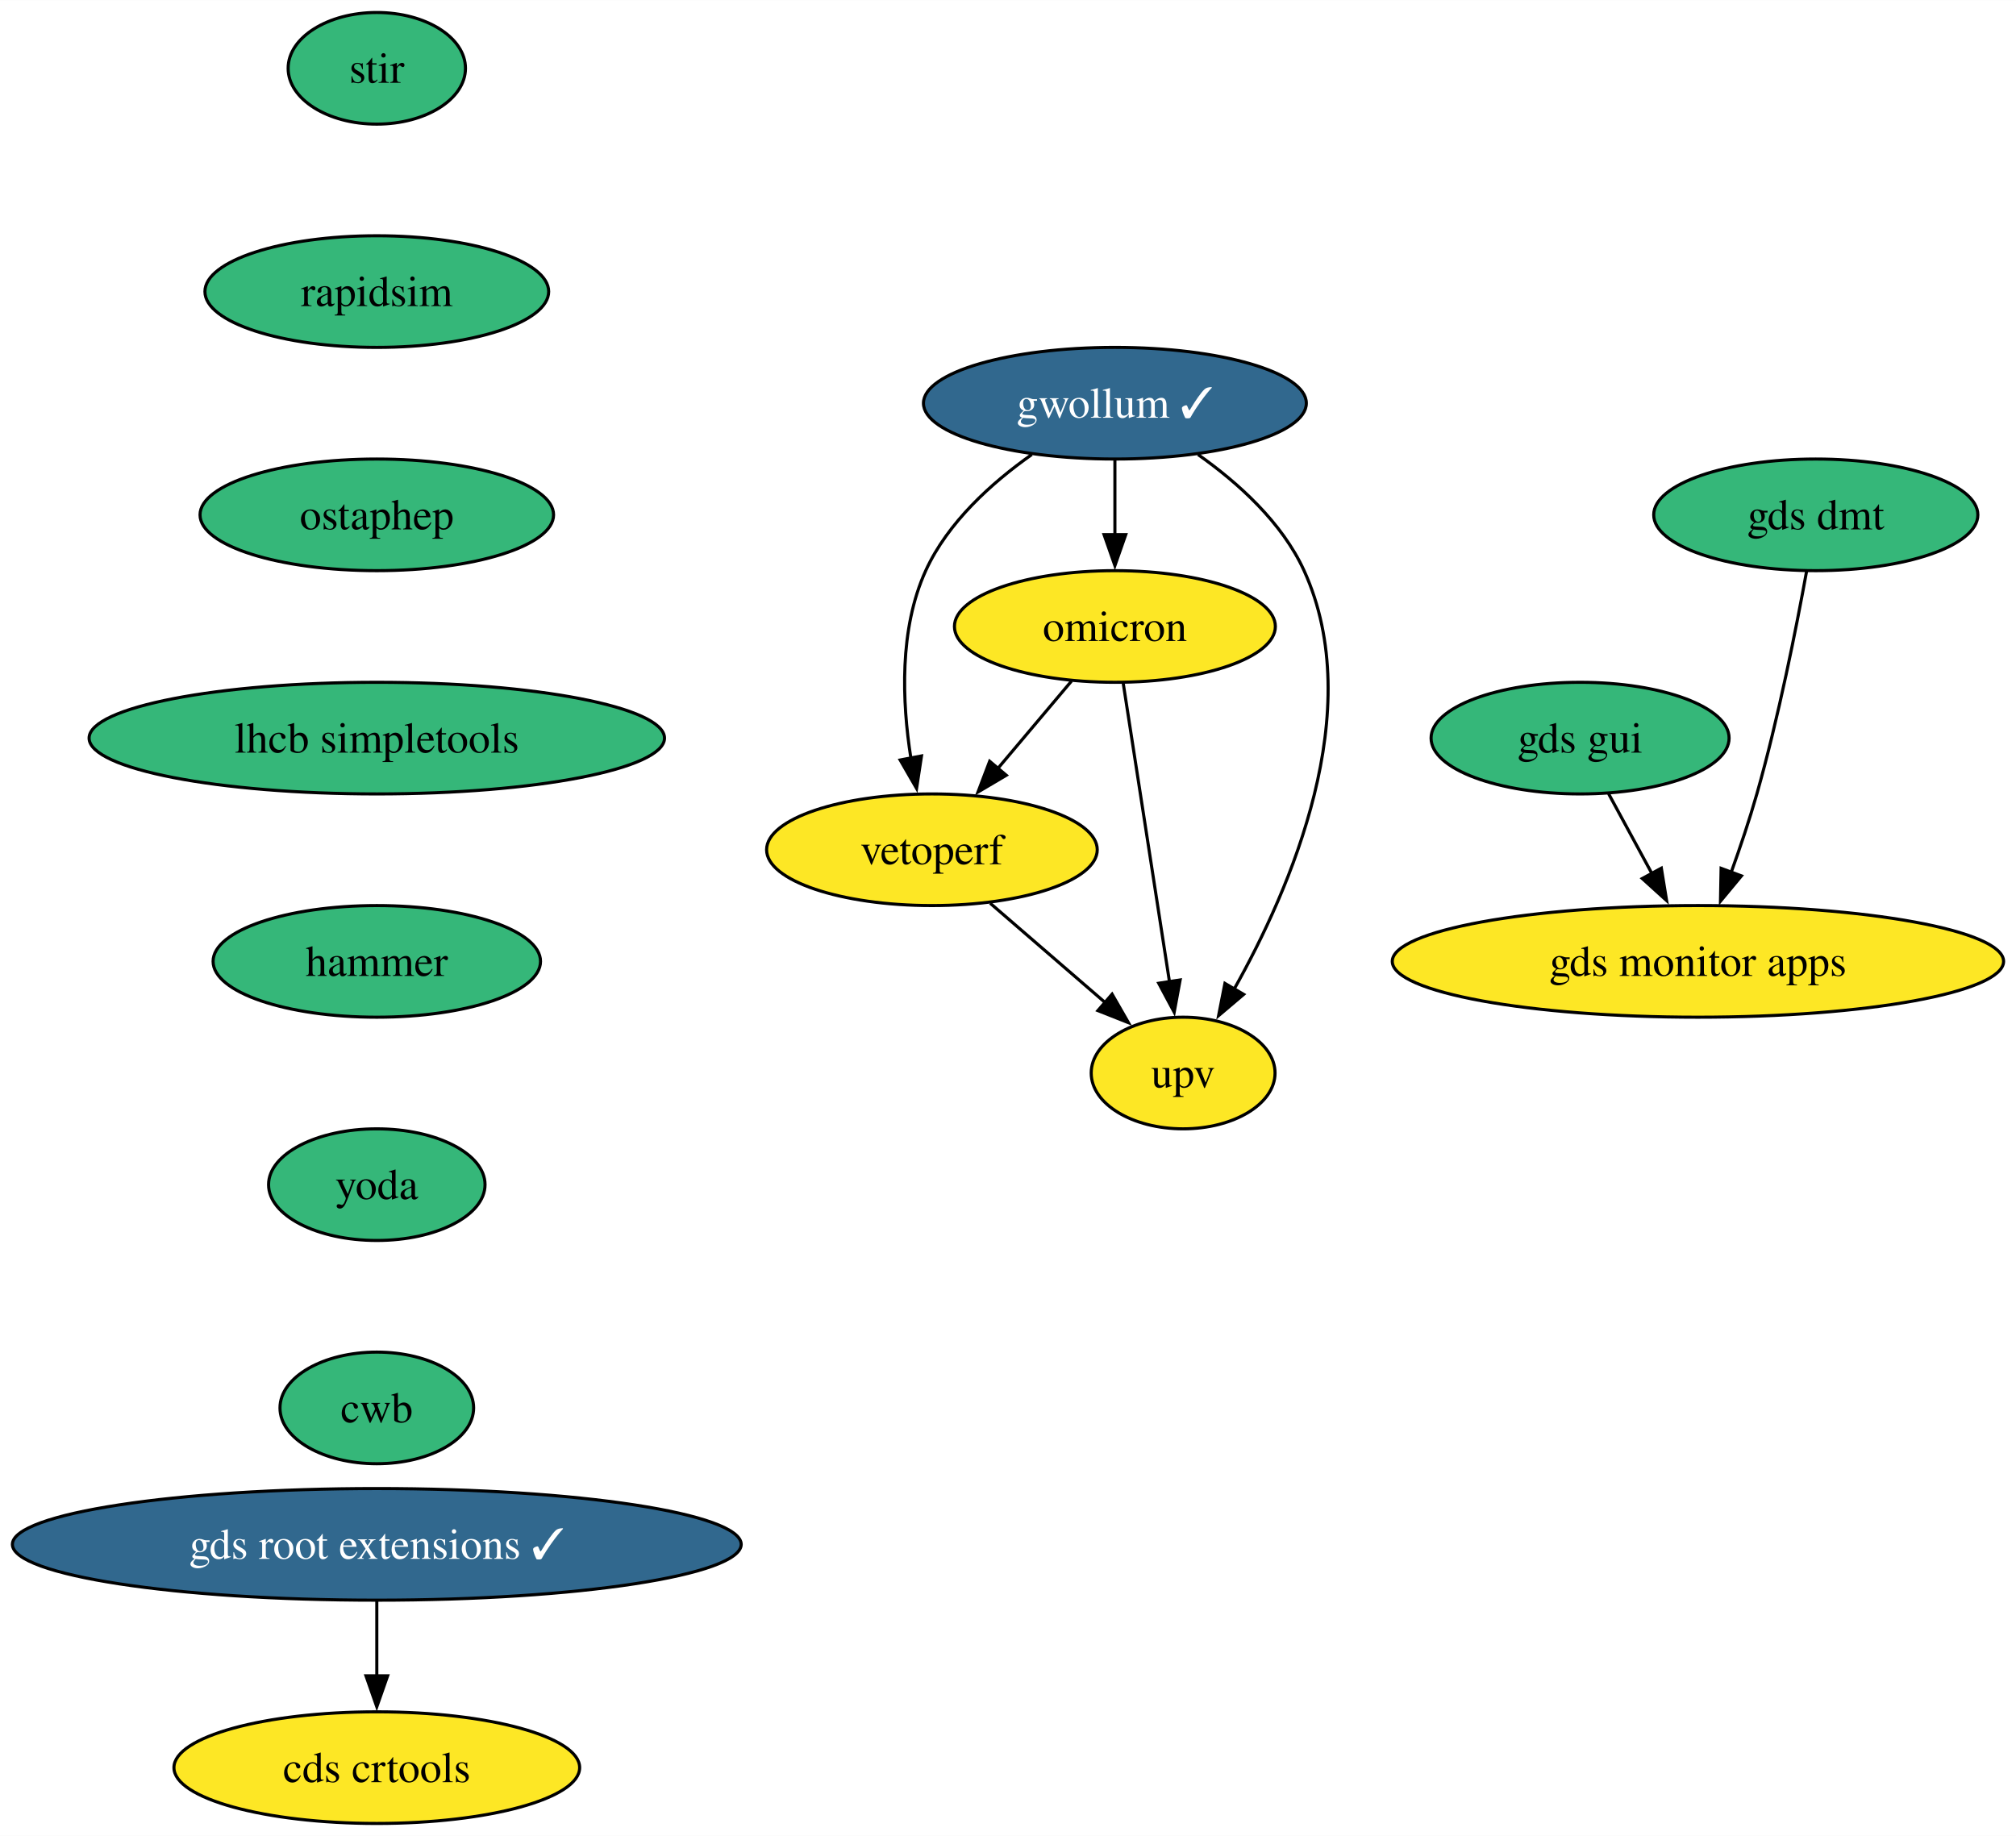
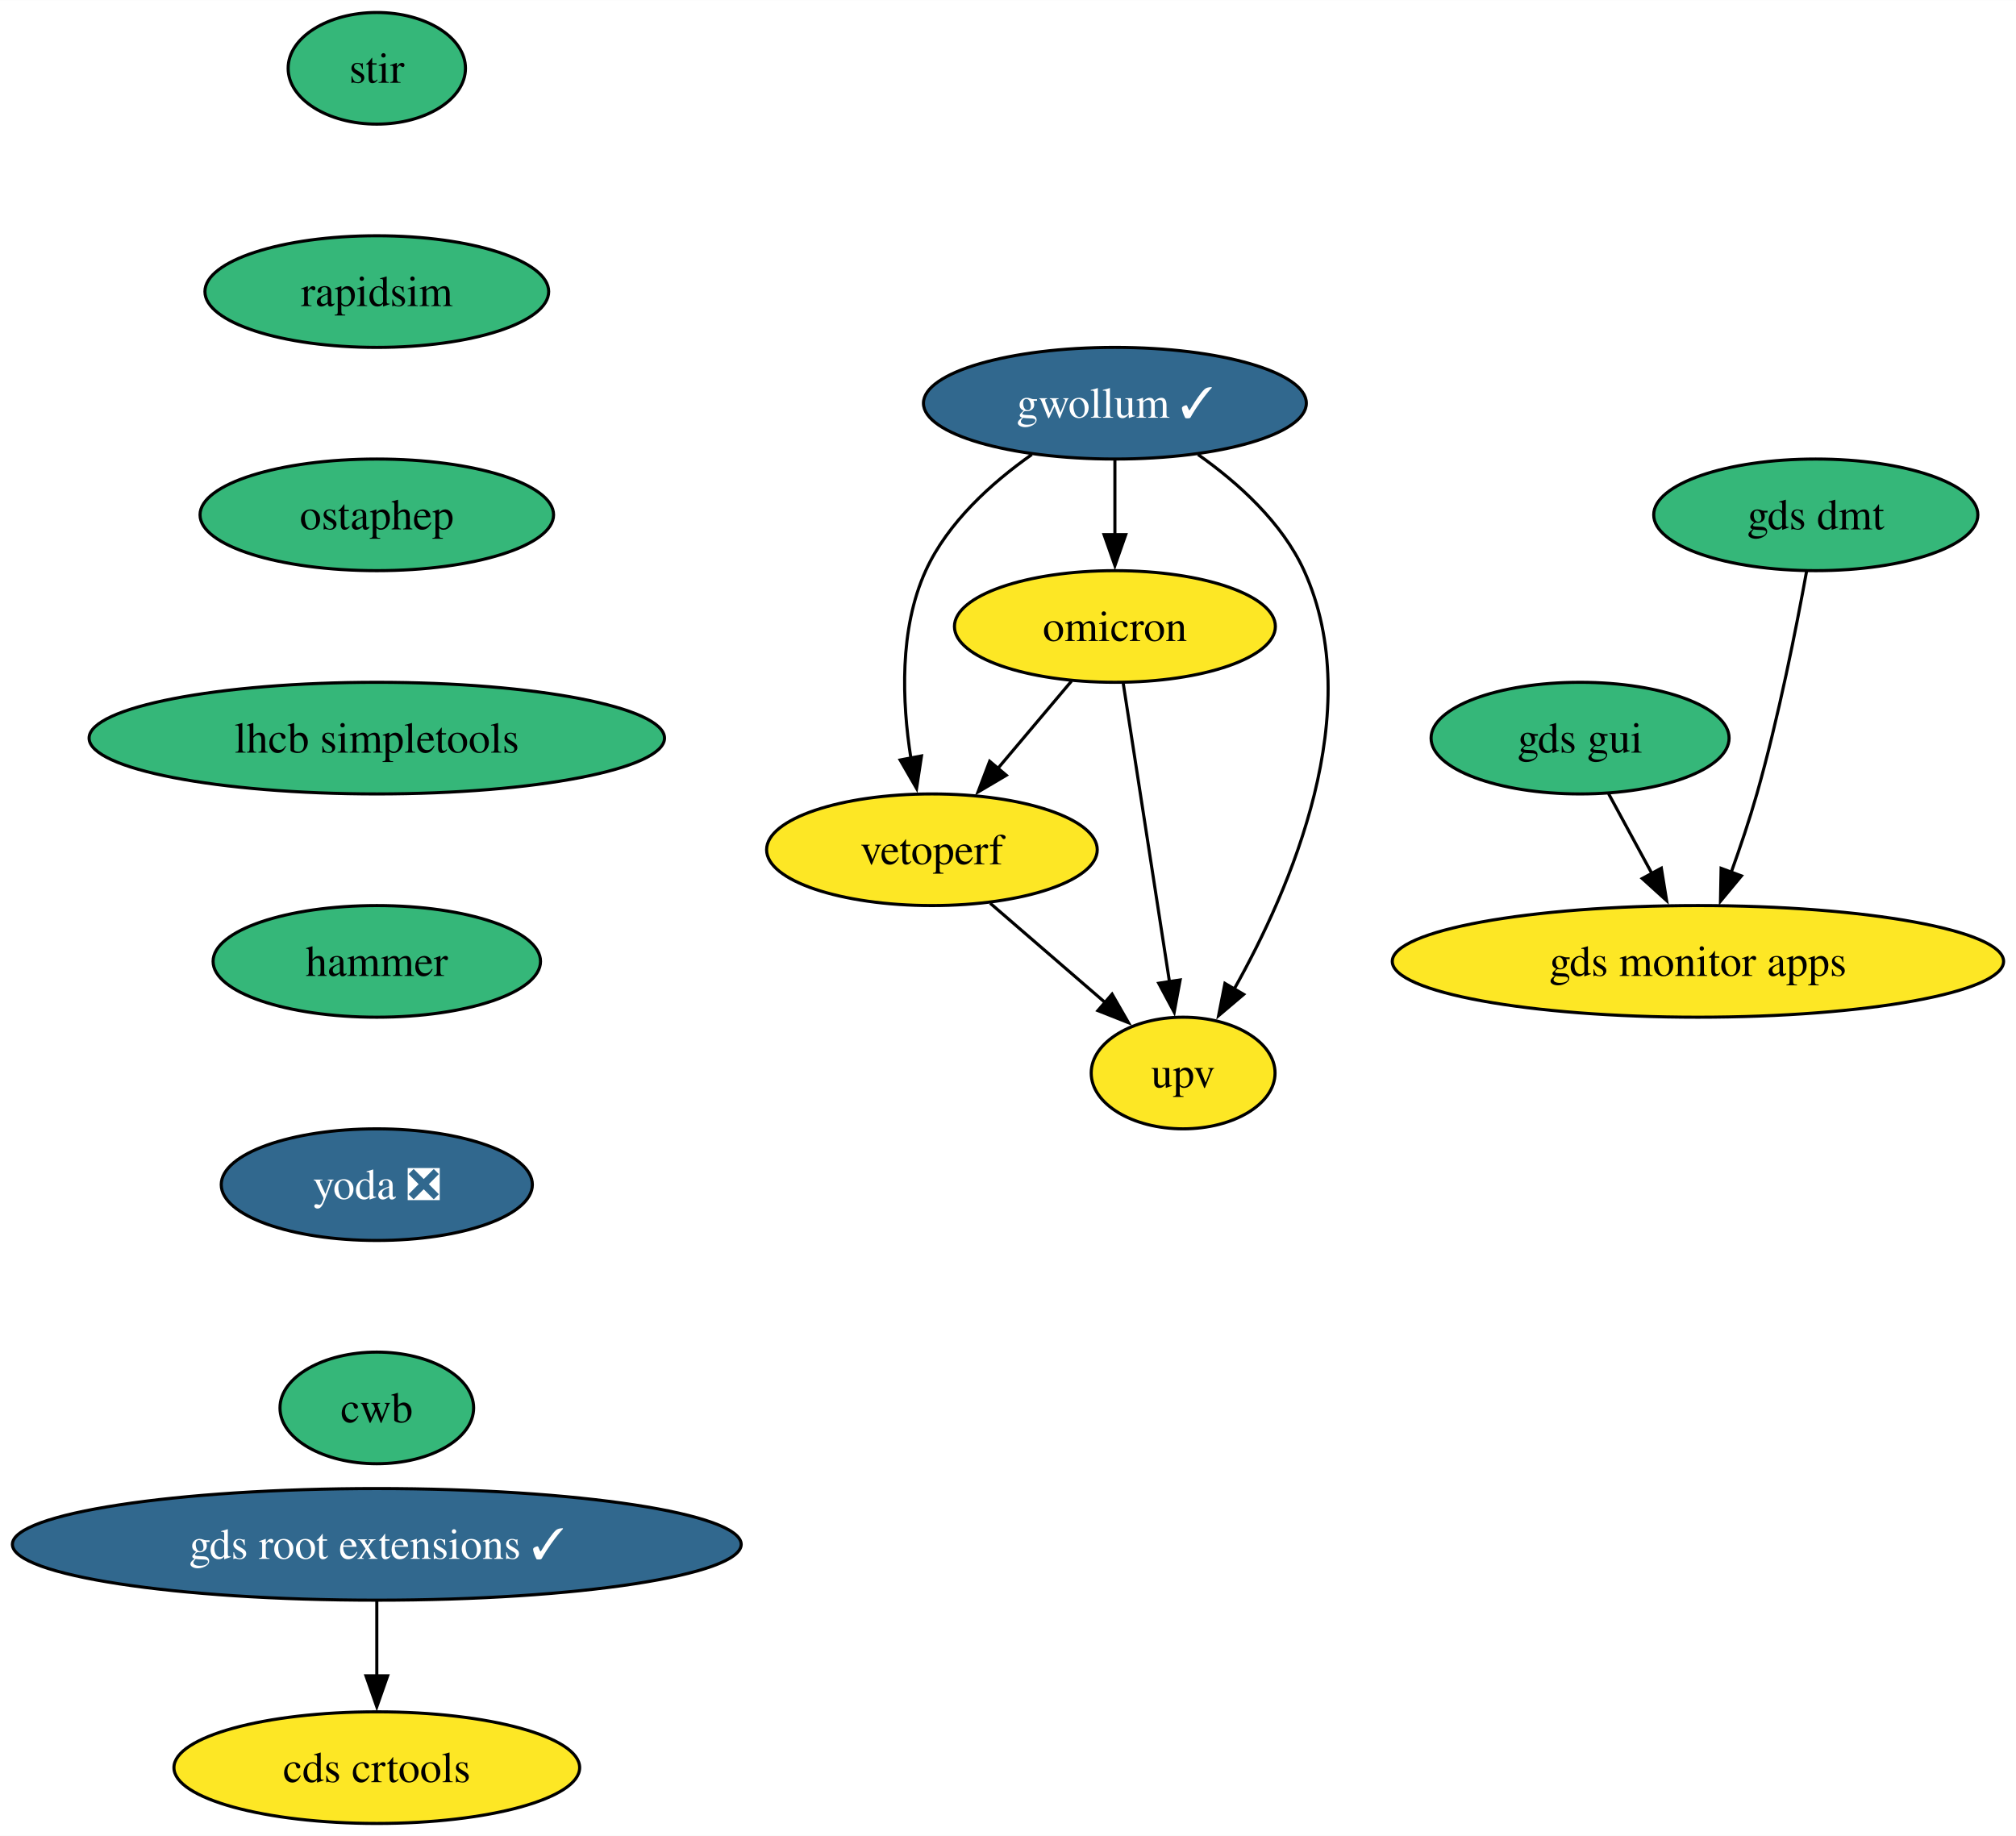
<svg xmlns="http://www.w3.org/2000/svg" xmlns:xlink="http://www.w3.org/1999/xlink" width="650pt" height="592pt" viewBox="0.00 0.00 650.06 592.00">
  <g id="graph0" class="graph" transform="scale(1 1) rotate(0) translate(4 588)">
    <polygon fill="white" stroke="none" points="-4,4 -4,-588 646.06,-588 646.06,4 -4,4" />
    <g id="node1" class="node">
      <g id="a_node1">
        <a xlink:href="https://github.com/conda-forge/stir-feedstock" xlink:title="stir">
          <ellipse fill="#35b779" stroke="black" cx="117.5" cy="-566" rx="28.59" ry="18" />
          <text text-anchor="middle" x="117.5" y="-561.33" font-family="Times,serif" font-size="14.00">stir</text>
        </a>
      </g>
    </g>
    <g id="node2" class="node">
      <g id="a_node2">
        <a xlink:href="https://github.com/conda-forge/rapidsim-feedstock" xlink:title="rapidsim">
          <ellipse fill="#35b779" stroke="black" cx="117.5" cy="-494" rx="55.42" ry="18" />
          <text text-anchor="middle" x="117.5" y="-489.32" font-family="Times,serif" font-size="14.00">rapidsim</text>
        </a>
      </g>
    </g>
    <g id="node3" class="node">
      <g id="a_node3">
        <a xlink:href="https://github.com/conda-forge/ostaphep-feedstock" xlink:title="ostaphep">
          <ellipse fill="#35b779" stroke="black" cx="117.5" cy="-422" rx="57" ry="18" />
          <text text-anchor="middle" x="117.5" y="-417.32" font-family="Times,serif" font-size="14.00">ostaphep</text>
        </a>
      </g>
    </g>
    <g id="node4" class="node">
      <g id="a_node4">
        <a xlink:href="https://github.com/conda-forge/lhcb-simpletools-feedstock" xlink:title="lhcb simpletools">
          <ellipse fill="#35b779" stroke="black" cx="117.5" cy="-350" rx="92.77" ry="18" />
          <text text-anchor="middle" x="117.5" y="-345.32" font-family="Times,serif" font-size="14.00">lhcb simpletools</text>
        </a>
      </g>
    </g>
    <g id="node5" class="node">
      <g id="a_node5">
        <a xlink:href="https://github.com/conda-forge/hammer-feedstock" xlink:title="hammer">
          <ellipse fill="#35b779" stroke="black" cx="117.5" cy="-278" rx="52.79" ry="18" />
          <text text-anchor="middle" x="117.5" y="-273.32" font-family="Times,serif" font-size="14.00">hammer</text>
        </a>
      </g>
    </g>
    <g id="node10" class="node">
      <g id="a_node10">
-         <a xlink:href="https://github.com/conda-forge/yoda-feedstock" xlink:title="yoda">
-           <ellipse fill="#35b779" stroke="black" cx="117.5" cy="-206" rx="34.9" ry="18" />
-           <text text-anchor="middle" x="117.5" y="-201.33" font-family="Times,serif" font-size="14.00">yoda</text>
+         <a xlink:href="https://github.com/conda-forge/yoda-feedstock/pull/38" xlink:title="yoda ❎">
+           <ellipse fill="#31688e" stroke="black" cx="117.5" cy="-206" rx="50.16" ry="18" />
+           <text text-anchor="middle" x="117.5" y="-201.33" font-family="Times,serif" font-size="14.00" fill="white">yoda ❎</text>
        </a>
      </g>
    </g>
    <g id="node6" class="node">
      <g id="a_node6">
        <a xlink:href="https://github.com/conda-forge/gwollum-feedstock/pull/55" xlink:title="gwollum ✓">
          <ellipse fill="#31688e" stroke="black" cx="355.5" cy="-458" rx="61.73" ry="18" />
          <text text-anchor="middle" x="355.5" y="-453.32" font-family="Times,serif" font-size="14.00" fill="white">gwollum ✓</text>
        </a>
      </g>
    </g>
    <g id="node7" class="node">
      <g id="a_node7">
        <a xlink:href="https://github.com/conda-forge/omicron-feedstock" xlink:title="omicron">
          <ellipse fill="#fde725" stroke="black" cx="355.5" cy="-386" rx="51.74" ry="18" />
          <text text-anchor="middle" x="355.5" y="-381.32" font-family="Times,serif" font-size="14.00">omicron</text>
        </a>
      </g>
    </g>
    <g id="edge5" class="edge">
      <path fill="none" stroke="black" d="M355.5,-439.7C355.5,-432.41 355.5,-423.73 355.5,-415.54" />
      <polygon fill="black" stroke="black" points="359,-415.62 355.5,-405.62 352,-415.62 359,-415.62" />
    </g>
    <g id="node8" class="node">
      <g id="a_node8">
        <a xlink:href="https://github.com/conda-forge/vetoperf-feedstock" xlink:title="vetoperf">
          <ellipse fill="#fde725" stroke="black" cx="296.5" cy="-314" rx="53.31" ry="18" />
          <text text-anchor="middle" x="296.5" y="-309.32" font-family="Times,serif" font-size="14.00">vetoperf</text>
        </a>
      </g>
    </g>
    <g id="edge6" class="edge">
      <path fill="none" stroke="black" d="M328.69,-441.44C315.78,-432.34 301.6,-419.57 294.5,-404 285.91,-385.17 286.86,-361.69 289.71,-343.58" />
      <polygon fill="black" stroke="black" points="293.14,-344.25 291.55,-333.77 286.26,-342.95 293.14,-344.25" />
    </g>
    <g id="node9" class="node">
      <g id="a_node9">
        <a xlink:href="https://github.com/conda-forge/upv-feedstock" xlink:title="upv">
          <ellipse fill="#fde725" stroke="black" cx="377.5" cy="-242" rx="29.64" ry="18" />
          <text text-anchor="middle" x="377.5" y="-237.32" font-family="Times,serif" font-size="14.00">upv</text>
        </a>
      </g>
    </g>
    <g id="edge7" class="edge">
      <path fill="none" stroke="black" d="M382.31,-441.44C395.21,-432.34 409.4,-419.57 416.5,-404 437.06,-358.9 412.26,-301.55 393.86,-268.89" />
      <polygon fill="black" stroke="black" points="397.02,-267.36 388.94,-260.51 390.98,-270.9 397.02,-267.36" />
    </g>
    <g id="edge8" class="edge">
      <path fill="none" stroke="black" d="M341.52,-368.41C334.39,-359.95 325.57,-349.49 317.64,-340.08" />
      <polygon fill="black" stroke="black" points="320.48,-338.02 311.36,-332.63 315.12,-342.53 320.48,-338.02" />
    </g>
    <g id="edge9" class="edge">
      <path fill="none" stroke="black" d="M358.2,-367.59C361.91,-343.61 368.64,-300.14 373.1,-271.42" />
      <polygon fill="black" stroke="black" points="376.54,-272.02 374.62,-261.61 369.63,-270.95 376.54,-272.02" />
    </g>
    <g id="edge10" class="edge">
      <path fill="none" stroke="black" d="M315.28,-296.76C326.31,-287.24 340.38,-275.08 352.35,-264.73" />
      <polygon fill="black" stroke="black" points="354.59,-267.43 359.86,-258.24 350.01,-262.13 354.59,-267.43" />
    </g>
    <g id="node11" class="node">
      <g id="a_node11">
        <a xlink:href="https://github.com/conda-forge/cwb-feedstock" xlink:title="cwb">
          <ellipse fill="#35b779" stroke="black" cx="117.5" cy="-134" rx="31.22" ry="18" />
          <text text-anchor="middle" x="117.5" y="-129.32" font-family="Times,serif" font-size="14.00">cwb</text>
        </a>
      </g>
    </g>
    <g id="node12" class="node">
      <g id="a_node12">
        <a xlink:href="https://github.com/conda-forge/gds-root-extensions-feedstock/pull/30" xlink:title="gds root extensions ✓">
          <ellipse fill="#31688e" stroke="black" cx="117.5" cy="-90" rx="117.5" ry="18" />
          <text text-anchor="middle" x="117.5" y="-85.33" font-family="Times,serif" font-size="14.00" fill="white">gds root extensions ✓</text>
        </a>
      </g>
    </g>
    <g id="node13" class="node">
      <g id="a_node13">
        <a xlink:href="https://github.com/conda-forge/cds-crtools-feedstock" xlink:title="cds crtools">
          <ellipse fill="#fde725" stroke="black" cx="117.5" cy="-18" rx="65.41" ry="18" />
          <text text-anchor="middle" x="117.5" y="-13.32" font-family="Times,serif" font-size="14.00">cds crtools</text>
        </a>
      </g>
    </g>
    <g id="edge13" class="edge">
      <path fill="none" stroke="black" d="M117.5,-71.7C117.5,-64.41 117.5,-55.73 117.5,-47.54" />
      <polygon fill="black" stroke="black" points="121,-47.62 117.5,-37.62 114,-47.62 121,-47.62" />
    </g>
    <g id="node14" class="node">
      <g id="a_node14">
        <a xlink:href="https://github.com/conda-forge/gds-gui-feedstock" xlink:title="gds gui">
          <ellipse fill="#35b779" stroke="black" cx="505.5" cy="-350" rx="48.05" ry="18" />
          <text text-anchor="middle" x="505.5" y="-345.32" font-family="Times,serif" font-size="14.00">gds gui</text>
        </a>
      </g>
    </g>
    <g id="node15" class="node">
      <g id="a_node15">
        <a xlink:href="https://github.com/conda-forge/gds-monitor-apps-feedstock" xlink:title="gds monitor apps">
          <ellipse fill="#fde725" stroke="black" cx="543.5" cy="-278" rx="98.56" ry="18" />
          <text text-anchor="middle" x="543.5" y="-273.32" font-family="Times,serif" font-size="14.00">gds monitor apps</text>
        </a>
      </g>
    </g>
    <g id="edge14" class="edge">
      <path fill="none" stroke="black" d="M514.7,-332.05C518.88,-324.35 523.94,-315.03 528.64,-306.36" />
      <polygon fill="black" stroke="black" points="531.7,-308.06 533.4,-297.61 525.55,-304.72 531.7,-308.06" />
    </g>
    <g id="node16" class="node">
      <g id="a_node16">
        <a xlink:href="https://github.com/conda-forge/gds-dmt-feedstock" xlink:title="gds dmt">
          <ellipse fill="#35b779" stroke="black" cx="581.5" cy="-422" rx="52.26" ry="18" />
          <text text-anchor="middle" x="581.5" y="-417.32" font-family="Times,serif" font-size="14.00">gds dmt</text>
        </a>
      </g>
    </g>
    <g id="edge15" class="edge">
      <path fill="none" stroke="black" d="M578.53,-403.77C575.25,-385.72 569.5,-356.62 562.5,-332 560.13,-323.69 557.14,-314.81 554.23,-306.73" />
      <polygon fill="black" stroke="black" points="557.53,-305.57 550.77,-297.42 550.97,-308.01 557.53,-305.57" />
    </g>
  </g>
</svg>
